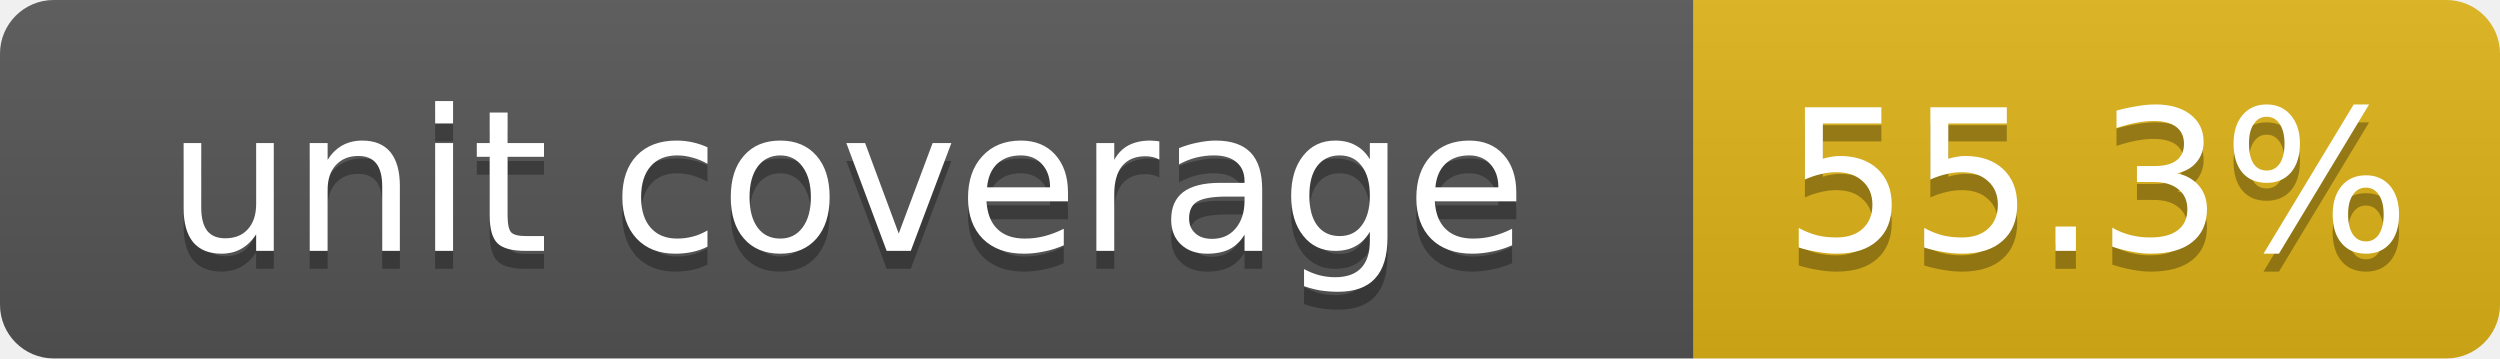
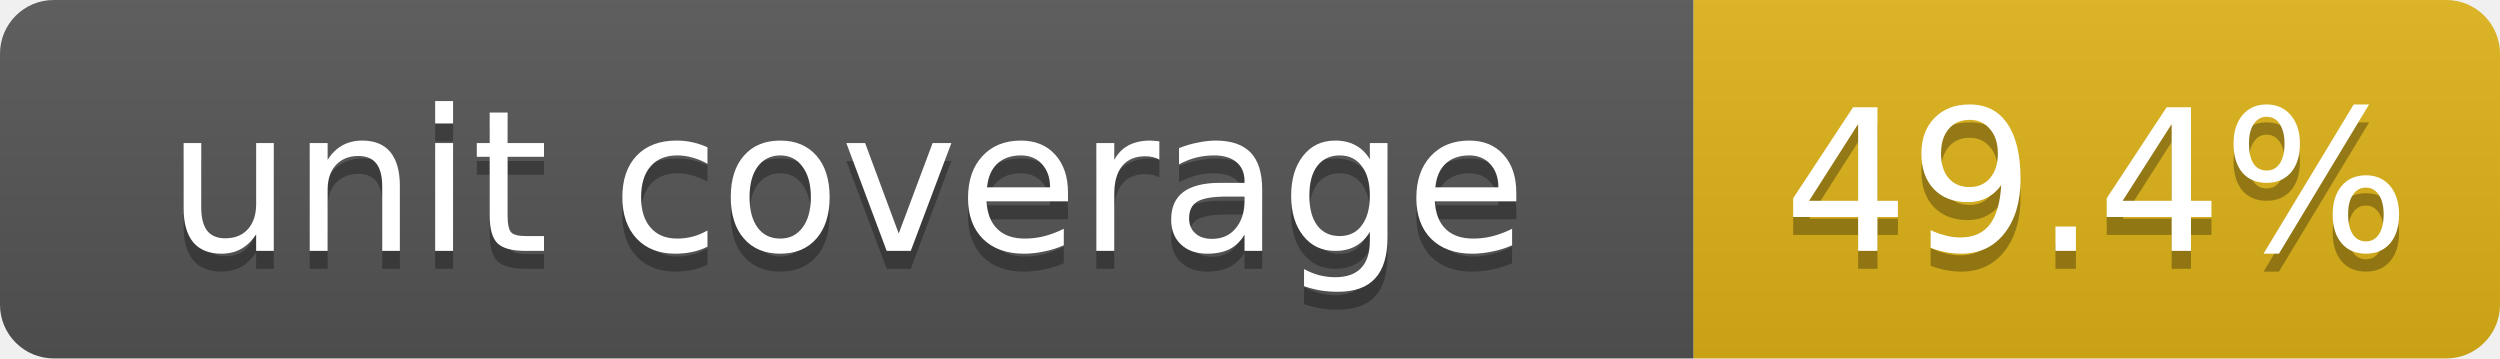
<svg xmlns="http://www.w3.org/2000/svg" width="139.5" height="20">
  <linearGradient id="b" x2="0" y2="100%">
    <stop offset="0" stop-color="#bbb" stop-opacity=".1" />
    <stop offset="1" stop-opacity=".1" />
  </linearGradient>
  <clipPath id="a">
    <rect width="139.5" height="20" rx="3" fill="#fff" />
  </clipPath>
  <g clip-path="url(#a)">
    <path fill="#555" d="M0 0h94.5v20H0z" />
    <path fill="#dfb317" d="M94.5 0h45v20H94.5z" />
    <path fill="url(#b)" d="M0 0h139.5v20H0z" />
  </g>
  <g fill="#fff" text-anchor="middle" font-family="DejaVu Sans,Verdana,Geneva,sans-serif" font-size="11">
    <text x="47.25" y="15" fill="#010101" fill-opacity=".3">unit coverage</text>
    <text x="47.25" y="14">unit coverage</text>
-     <text x="117" y="15" fill="#010101" fill-opacity=".3">55.3%</text>
-     <text x="117" y="14">55.3%</text>
+     <text x="117" y="15" fill="#010101" fill-opacity=".3">49.4%</text>
+     <text x="117" y="14">49.4%</text>
  </g>
</svg>
